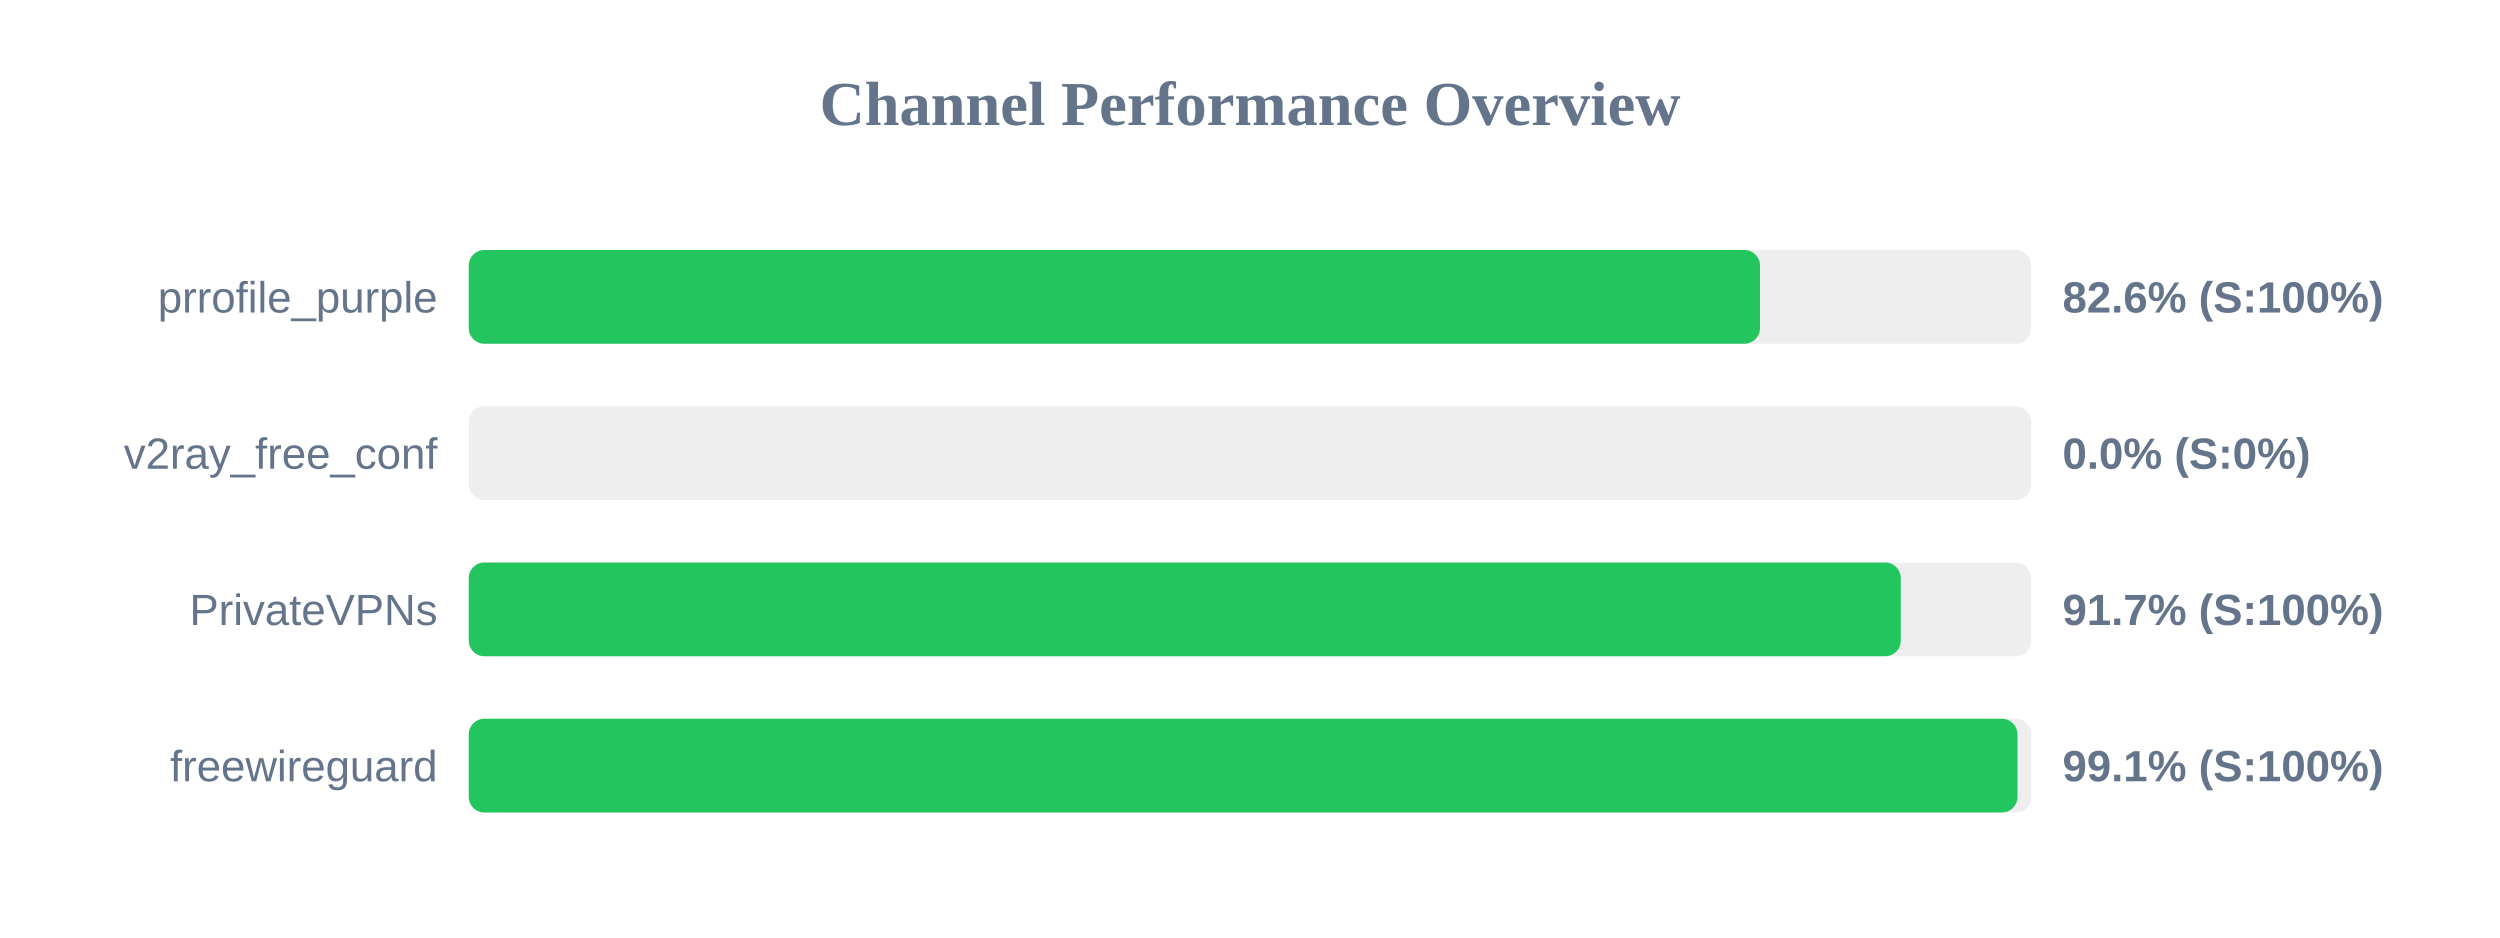
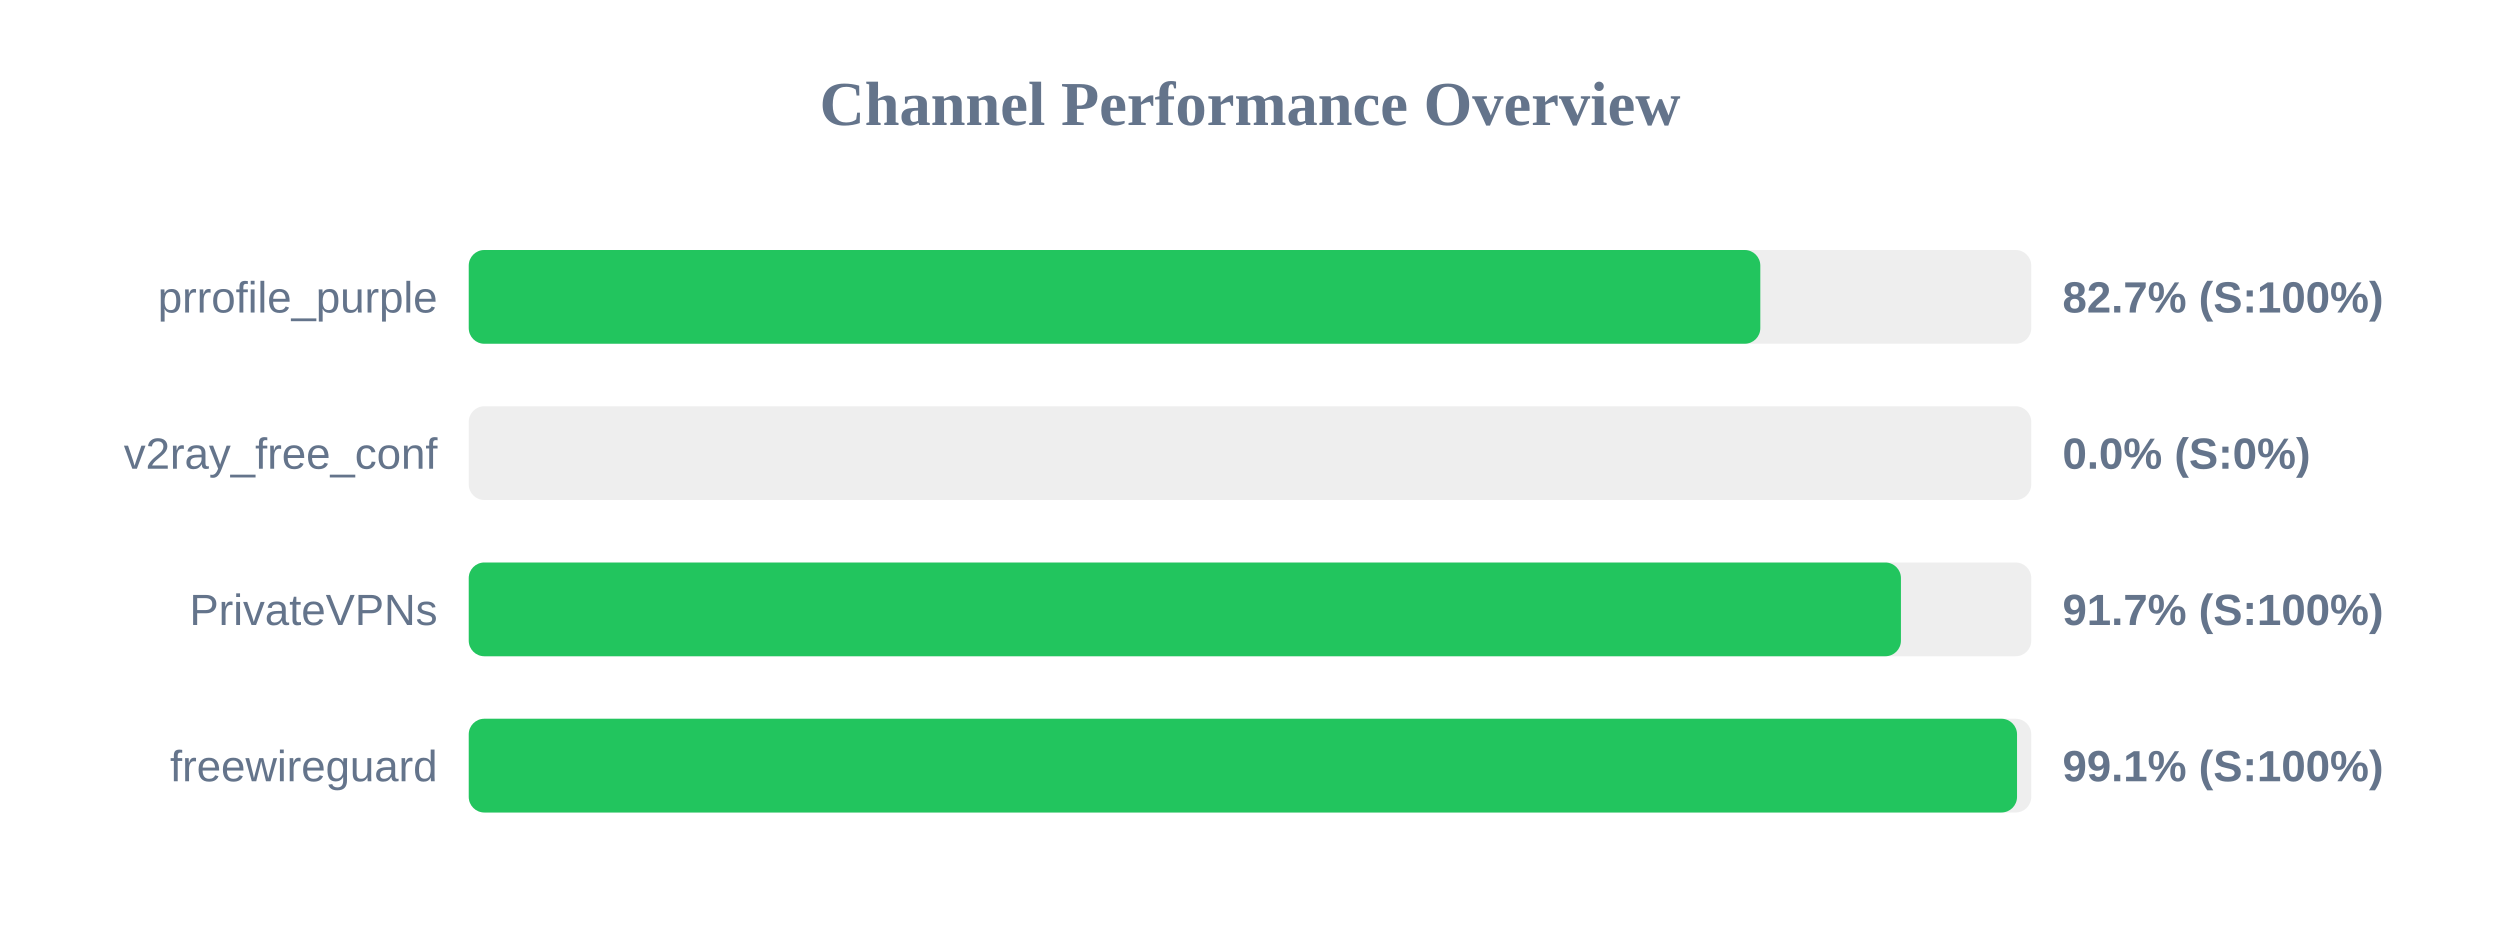
<svg xmlns="http://www.w3.org/2000/svg" width="800" height="300" version="1.1">
  <style>
        .row { font: 14px Arial; fill: #64748b; }
        .score { font: bold 14px Arial; fill: #64748b; }
    </style>
  <text x="400" y="40" text-anchor="middle" font-size="20px" font-weight="bold" fill="#64748b">Channel Performance Overview</text>
  <rect x="150" y="80" width="500" height="30" fill="#eee" rx="5" />
-   <rect x="150" y="80" width="413.2" height="30" fill="#22c55e" rx="5" />
+   <rect x="150" y="80" width="413.3" height="30" fill="#22c55e" rx="5" />
  <text x="140" y="100" text-anchor="end" class="row">prrofile_purple</text>
-   <text x="660" y="100" text-anchor="start" class="score">82.6% (S:100%)</text>
+   <text x="660" y="100" text-anchor="start" class="score">82.7% (S:100%)</text>
  <rect x="150" y="130" width="500" height="30" fill="#eee" rx="5" />
  <rect x="150" y="130" width="0.0" height="30" fill="#ef4444" rx="5" />
  <text x="140" y="150" text-anchor="end" class="row">v2ray_free_conf</text>
  <text x="660" y="150" text-anchor="start" class="score">0.0% (S:0%)</text>
  <rect x="150" y="180" width="500" height="30" fill="#eee" rx="5" />
-   <rect x="150" y="180" width="458.25" height="30" fill="#22c55e" rx="5" />
+   <rect x="150" y="180" width="458.3" height="30" fill="#22c55e" rx="5" />
  <text x="140" y="200" text-anchor="end" class="row">PrivateVPNs</text>
  <text x="660" y="200" text-anchor="start" class="score">91.7% (S:100%)</text>
  <rect x="150" y="230" width="500" height="30" fill="#eee" rx="5" />
-   <rect x="150" y="230" width="495.6" height="30" fill="#22c55e" rx="5" />
+   <rect x="150" y="230" width="495.45" height="30" fill="#22c55e" rx="5" />
  <text x="140" y="250" text-anchor="end" class="row">freewireguard</text>
  <text x="660" y="250" text-anchor="start" class="score">99.1% (S:100%)</text>
</svg>
